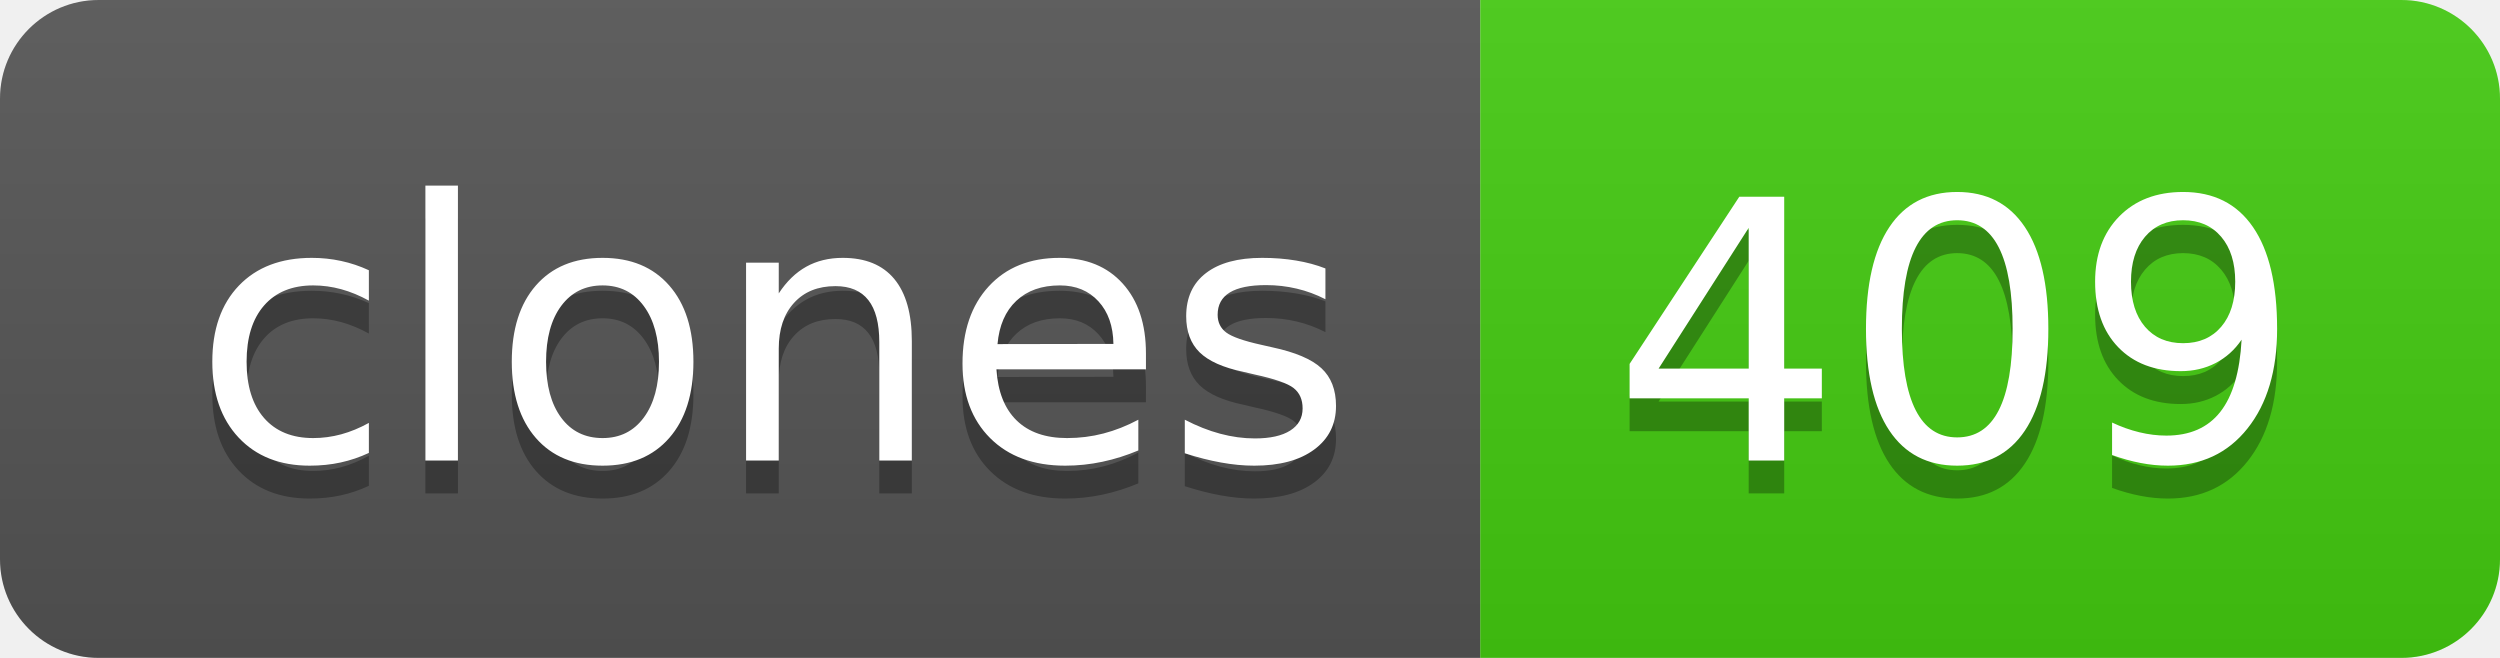
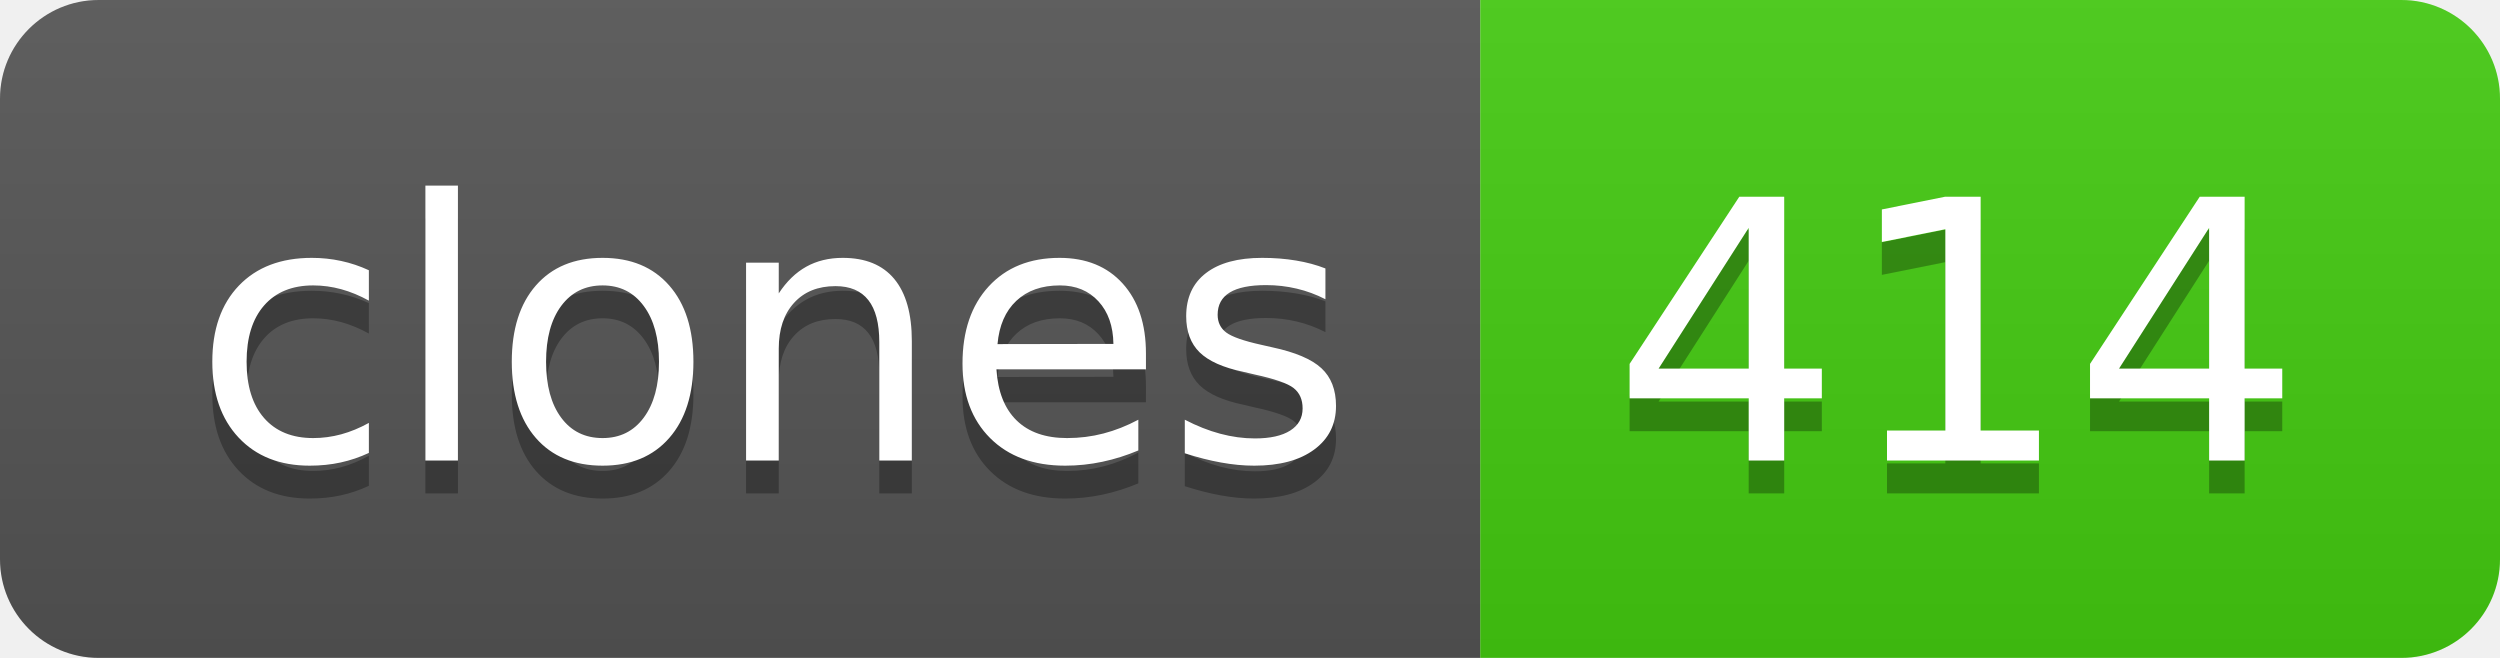
- <svg xmlns="http://www.w3.org/2000/svg" width="76" height="20" role="img" aria-label="clones: 409">
+ <svg xmlns="http://www.w3.org/2000/svg" width="76" height="20" role="img" aria-label="clones: 414">
  <linearGradient id="s" x2="0" y2="100%">
    <stop offset="0" stop-color="#bbb" stop-opacity=".1" />
    <stop offset="1" stop-opacity=".1" />
  </linearGradient>
  <clipPath id="r">
    <rect width="76" height="20" rx="3" fill="#fff" />
  </clipPath>
  <g clip-path="url(#r)">
    <rect width="45" height="20" fill="#555" />
    <rect x="45" width="31" height="20" fill="#4c1" />
    <rect width="76" height="20" fill="url(#s)" />
  </g>
  <g fill="#fff" text-anchor="middle" font-family="Verdana,Geneva,DejaVu Sans,sans-serif" text-rendering="geometricPrecision" font-size="110">
    <text aria-hidden="true" x="235" y="150" fill="#010101" fill-opacity=".3" transform="scale(.1)" textLength="350">clones</text>
    <text x="235" y="140" transform="scale(.1)" fill="#fff" textLength="350">clones</text>
-     <text aria-hidden="true" x="595" y="150" fill="#010101" fill-opacity=".3" transform="scale(.1)" textLength="210">409</text>
-     <text x="595" y="140" transform="scale(.1)" fill="#fff" textLength="210">409</text>
+     <text aria-hidden="true" x="595" y="150" fill="#010101" fill-opacity=".3" transform="scale(.1)" textLength="210">414</text>
+     <text x="595" y="140" transform="scale(.1)" fill="#fff" textLength="210">414</text>
  </g>
</svg>
